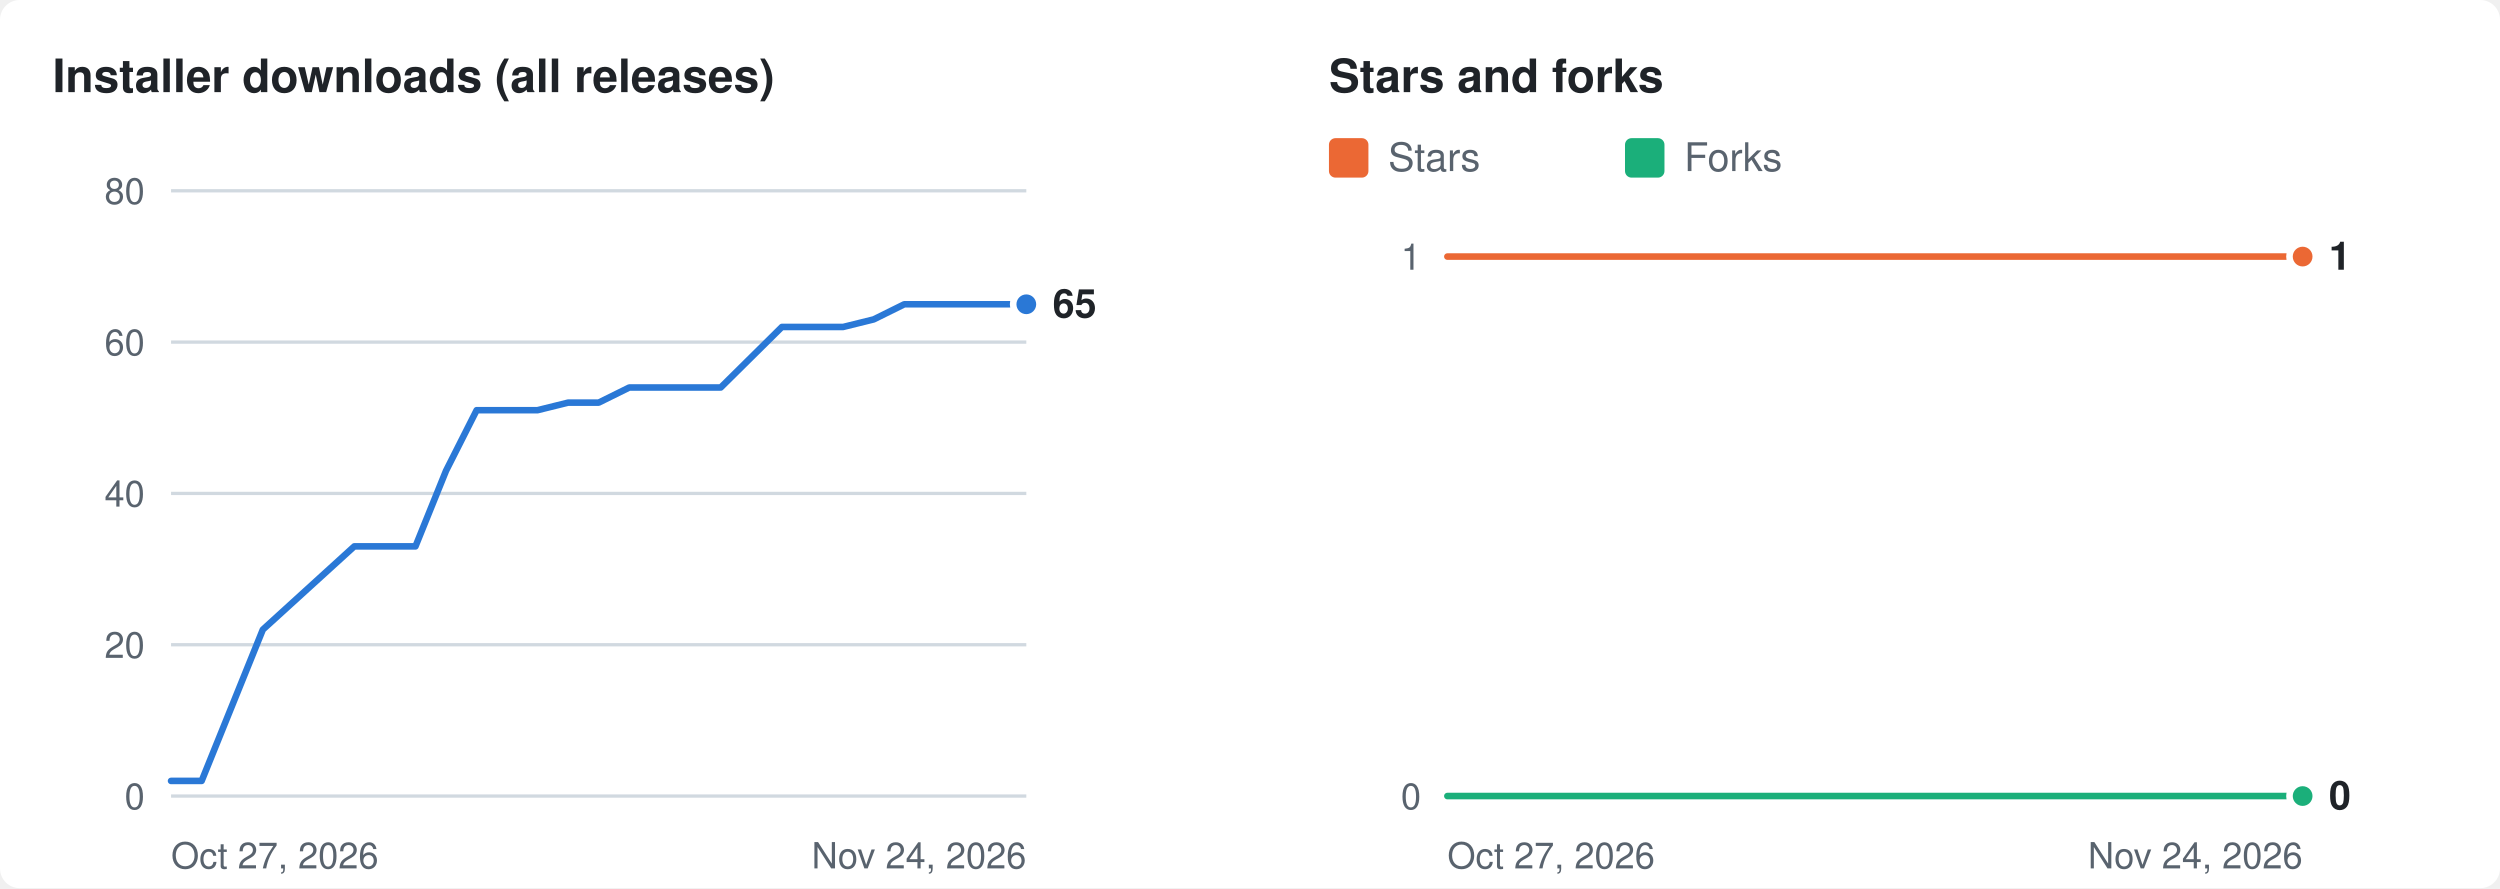
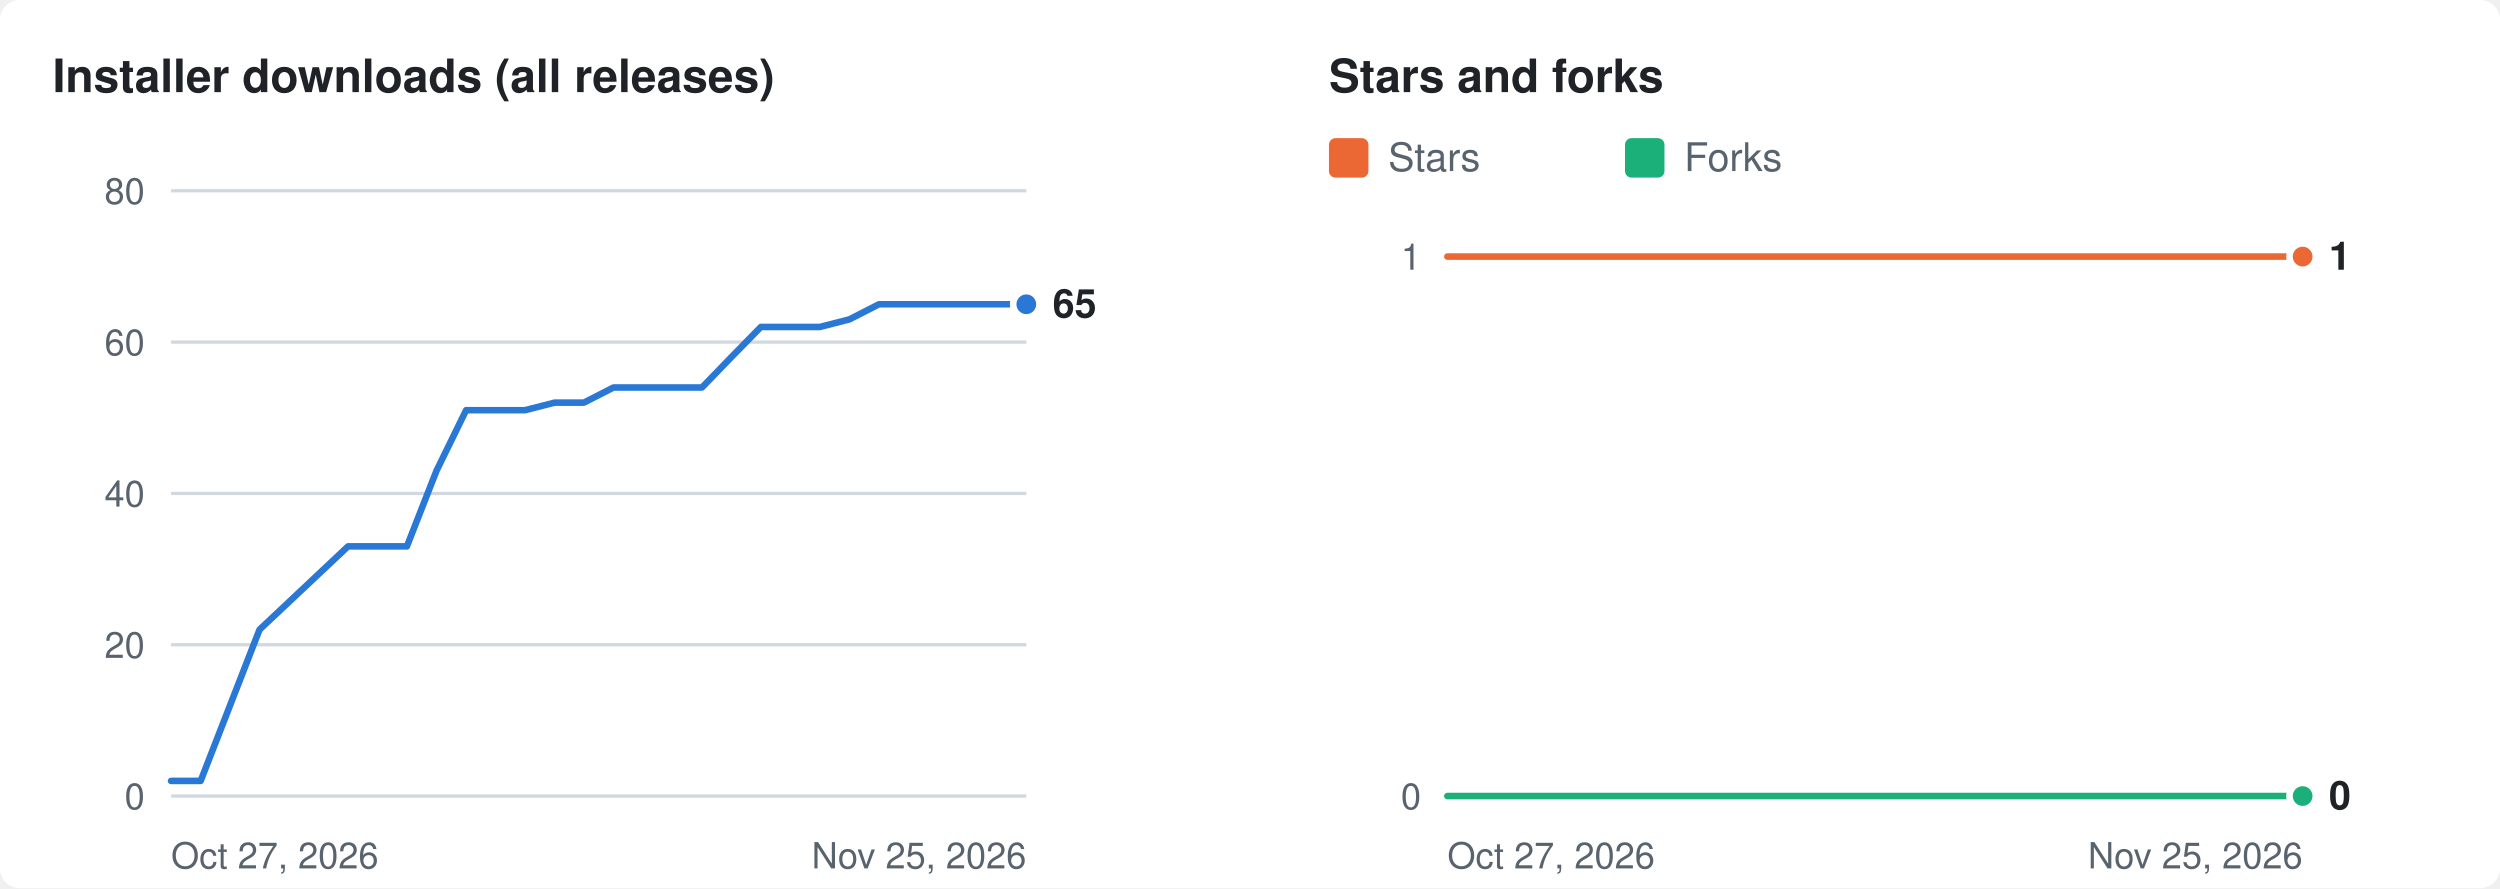
<svg xmlns="http://www.w3.org/2000/svg" width="760" height="270" viewBox="0 0 760 270" role="img" aria-labelledby="t d">
  <rect width="760" height="270" rx="6" fill="#ffffff" />
  <g transform="translate(16 8)">
    <text x="0" y="20" fill="#1f2328" font-size="14" font-weight="600" font-family="-apple-system,BlinkMacSystemFont,'Segoe UI',Helvetica,Arial,sans-serif">Installer downloads (all releases)</text>
    <line x1="36" x2="296" y1="234.0" y2="234.0" stroke="#d1d9e0" stroke-width="1" />
    <text x="28" y="234.0" dy="4" text-anchor="end" fill="#59636e" font-size="11" font-family="-apple-system,BlinkMacSystemFont,'Segoe UI',Helvetica,Arial,sans-serif">0</text>
    <line x1="36" x2="296" y1="188.0" y2="188.0" stroke="#d1d9e0" stroke-width="1" />
    <text x="28" y="188.0" dy="4" text-anchor="end" fill="#59636e" font-size="11" font-family="-apple-system,BlinkMacSystemFont,'Segoe UI',Helvetica,Arial,sans-serif">20</text>
    <line x1="36" x2="296" y1="142.0" y2="142.0" stroke="#d1d9e0" stroke-width="1" />
    <text x="28" y="142.0" dy="4" text-anchor="end" fill="#59636e" font-size="11" font-family="-apple-system,BlinkMacSystemFont,'Segoe UI',Helvetica,Arial,sans-serif">40</text>
    <line x1="36" x2="296" y1="96.0" y2="96.0" stroke="#d1d9e0" stroke-width="1" />
    <text x="28" y="96.0" dy="4" text-anchor="end" fill="#59636e" font-size="11" font-family="-apple-system,BlinkMacSystemFont,'Segoe UI',Helvetica,Arial,sans-serif">60</text>
    <line x1="36" x2="296" y1="50.0" y2="50.0" stroke="#d1d9e0" stroke-width="1" />
    <text x="28" y="50.0" dy="4" text-anchor="end" fill="#59636e" font-size="11" font-family="-apple-system,BlinkMacSystemFont,'Segoe UI',Helvetica,Arial,sans-serif">80</text>
    <text x="36" y="256" fill="#59636e" font-size="11" font-family="-apple-system,BlinkMacSystemFont,'Segoe UI',Helvetica,Arial,sans-serif">Oct 27, 2026</text>
-     <text x="296" y="256" text-anchor="end" fill="#59636e" font-size="11" font-family="-apple-system,BlinkMacSystemFont,'Segoe UI',Helvetica,Arial,sans-serif">Nov 24, 2026</text>
-     <polyline fill="none" stroke="#2a78d6" stroke-width="2" stroke-linejoin="round" stroke-linecap="round" points="36.0,229.4 45.3,229.4 63.9,183.4 91.7,158.1 101.0,158.1 110.3,158.1 119.6,135.1 128.9,116.7 138.1,116.7 147.4,116.7 156.7,114.4 166.0,114.4 175.3,109.8 184.6,109.8 193.9,109.8 203.1,109.8 212.4,100.6 221.7,91.4 231.0,91.4 240.3,91.4 249.6,89.1 258.9,84.5 268.1,84.5 277.4,84.5 286.7,84.5 296.0,84.5" />
+     <text x="296" y="256" text-anchor="end" fill="#59636e" font-size="11" font-family="-apple-system,BlinkMacSystemFont,'Segoe UI',Helvetica,Arial,sans-serif">Nov 25, 2026</text>
+     <polyline fill="none" stroke="#2a78d6" stroke-width="2" stroke-linejoin="round" stroke-linecap="round" points="36.0,229.4 45.0,229.4 62.9,183.4 89.8,158.1 98.8,158.1 107.7,158.1 116.7,135.1 125.7,116.7 134.6,116.7 143.6,116.7 152.6,114.4 161.5,114.4 170.5,109.8 179.4,109.8 188.4,109.8 197.4,109.8 206.3,100.6 215.3,91.4 224.3,91.4 233.2,91.4 242.2,89.1 251.2,84.5 260.1,84.5 269.1,84.5 278.1,84.5 287.0,84.5 296.0,84.5" />
    <circle cx="296.0" cy="84.5" r="4" fill="#2a78d6" stroke="#ffffff" stroke-width="2" />
    <text x="304.0" y="84.5" dy="4" fill="#1f2328" font-size="12" font-weight="600" font-family="-apple-system,BlinkMacSystemFont,'Segoe UI',Helvetica,Arial,sans-serif">65</text>
    <text x="388" y="20" fill="#1f2328" font-size="14" font-weight="600" font-family="-apple-system,BlinkMacSystemFont,'Segoe UI',Helvetica,Arial,sans-serif">Stars and forks</text>
    <rect x="388" y="34" width="12" height="12" rx="2" fill="#eb6834" />
    <text x="406" y="44" fill="#59636e" font-size="12" font-family="-apple-system,BlinkMacSystemFont,'Segoe UI',Helvetica,Arial,sans-serif">Stars</text>
    <rect x="478" y="34" width="12" height="12" rx="2" fill="#1baf7a" />
    <text x="496" y="44" fill="#59636e" font-size="12" font-family="-apple-system,BlinkMacSystemFont,'Segoe UI',Helvetica,Arial,sans-serif">Forks</text>
    <line x1="424" x2="684" y1="234.0" y2="234.0" stroke="#d1d9e0" stroke-width="1" />
    <text x="416" y="234.0" dy="4" text-anchor="end" fill="#59636e" font-size="11" font-family="-apple-system,BlinkMacSystemFont,'Segoe UI',Helvetica,Arial,sans-serif">0</text>
    <line x1="424" x2="684" y1="70.0" y2="70.0" stroke="#d1d9e0" stroke-width="1" />
    <text x="416" y="70.0" dy="4" text-anchor="end" fill="#59636e" font-size="11" font-family="-apple-system,BlinkMacSystemFont,'Segoe UI',Helvetica,Arial,sans-serif">1</text>
    <text x="424" y="256" fill="#59636e" font-size="11" font-family="-apple-system,BlinkMacSystemFont,'Segoe UI',Helvetica,Arial,sans-serif">Oct 27, 2026</text>
-     <text x="684" y="256" text-anchor="end" fill="#59636e" font-size="11" font-family="-apple-system,BlinkMacSystemFont,'Segoe UI',Helvetica,Arial,sans-serif">Nov 24, 2026</text>
-     <polyline fill="none" stroke="#eb6834" stroke-width="2" stroke-linejoin="round" stroke-linecap="round" points="424.0,70.0 433.3,70.0 451.9,70.0 479.7,70.0 489.0,70.0 498.3,70.0 507.6,70.0 516.9,70.0 526.1,70.0 535.4,70.0 544.7,70.0 554.0,70.0 563.3,70.0 572.6,70.0 581.9,70.0 591.1,70.0 600.4,70.0 609.7,70.0 619.0,70.0 628.3,70.0 637.6,70.0 646.9,70.0 656.1,70.0 665.4,70.0 674.7,70.0 684.0,70.0" />
+     <text x="684" y="256" text-anchor="end" fill="#59636e" font-size="11" font-family="-apple-system,BlinkMacSystemFont,'Segoe UI',Helvetica,Arial,sans-serif">Nov 25, 2026</text>
+     <polyline fill="none" stroke="#eb6834" stroke-width="2" stroke-linejoin="round" stroke-linecap="round" points="424.0,70.0 433.0,70.0 450.9,70.0 477.8,70.0 486.8,70.0 495.7,70.0 504.7,70.0 513.7,70.0 522.6,70.0 531.6,70.0 540.6,70.0 549.5,70.0 558.5,70.0 567.4,70.0 576.4,70.0 585.4,70.0 594.3,70.0 603.3,70.0 612.3,70.0 621.2,70.0 630.2,70.0 639.2,70.0 648.1,70.0 657.1,70.0 666.1,70.0 675.0,70.0 684.0,70.0" />
    <circle cx="684.0" cy="70.0" r="4" fill="#eb6834" stroke="#ffffff" stroke-width="2" />
-     <polyline fill="none" stroke="#1baf7a" stroke-width="2" stroke-linejoin="round" stroke-linecap="round" points="424.0,234.0 433.3,234.0 451.9,234.0 479.7,234.0 489.0,234.0 498.3,234.0 507.6,234.0 516.9,234.0 526.1,234.0 535.4,234.0 544.7,234.0 554.0,234.0 563.3,234.0 572.6,234.0 581.9,234.0 591.1,234.0 600.4,234.0 609.7,234.0 619.0,234.0 628.3,234.0 637.6,234.0 646.9,234.0 656.1,234.0 665.4,234.0 674.7,234.0 684.0,234.0" />
+     <polyline fill="none" stroke="#1baf7a" stroke-width="2" stroke-linejoin="round" stroke-linecap="round" points="424.0,234.0 433.0,234.0 450.9,234.0 477.8,234.0 486.8,234.0 495.7,234.0 504.7,234.0 513.7,234.0 522.6,234.0 531.6,234.0 540.6,234.0 549.5,234.0 558.5,234.0 567.4,234.0 576.4,234.0 585.4,234.0 594.3,234.0 603.3,234.0 612.3,234.0 621.2,234.0 630.2,234.0 639.2,234.0 648.1,234.0 657.1,234.0 666.1,234.0 675.0,234.0 684.0,234.0" />
    <circle cx="684.0" cy="234.0" r="4" fill="#1baf7a" stroke="#ffffff" stroke-width="2" />
    <text x="692.0" y="70.0" dy="4" fill="#1f2328" font-size="12" font-weight="600" font-family="-apple-system,BlinkMacSystemFont,'Segoe UI',Helvetica,Arial,sans-serif">1</text>
    <text x="692.0" y="234.0" dy="4" fill="#1f2328" font-size="12" font-weight="600" font-family="-apple-system,BlinkMacSystemFont,'Segoe UI',Helvetica,Arial,sans-serif">0</text>
  </g>
</svg>
